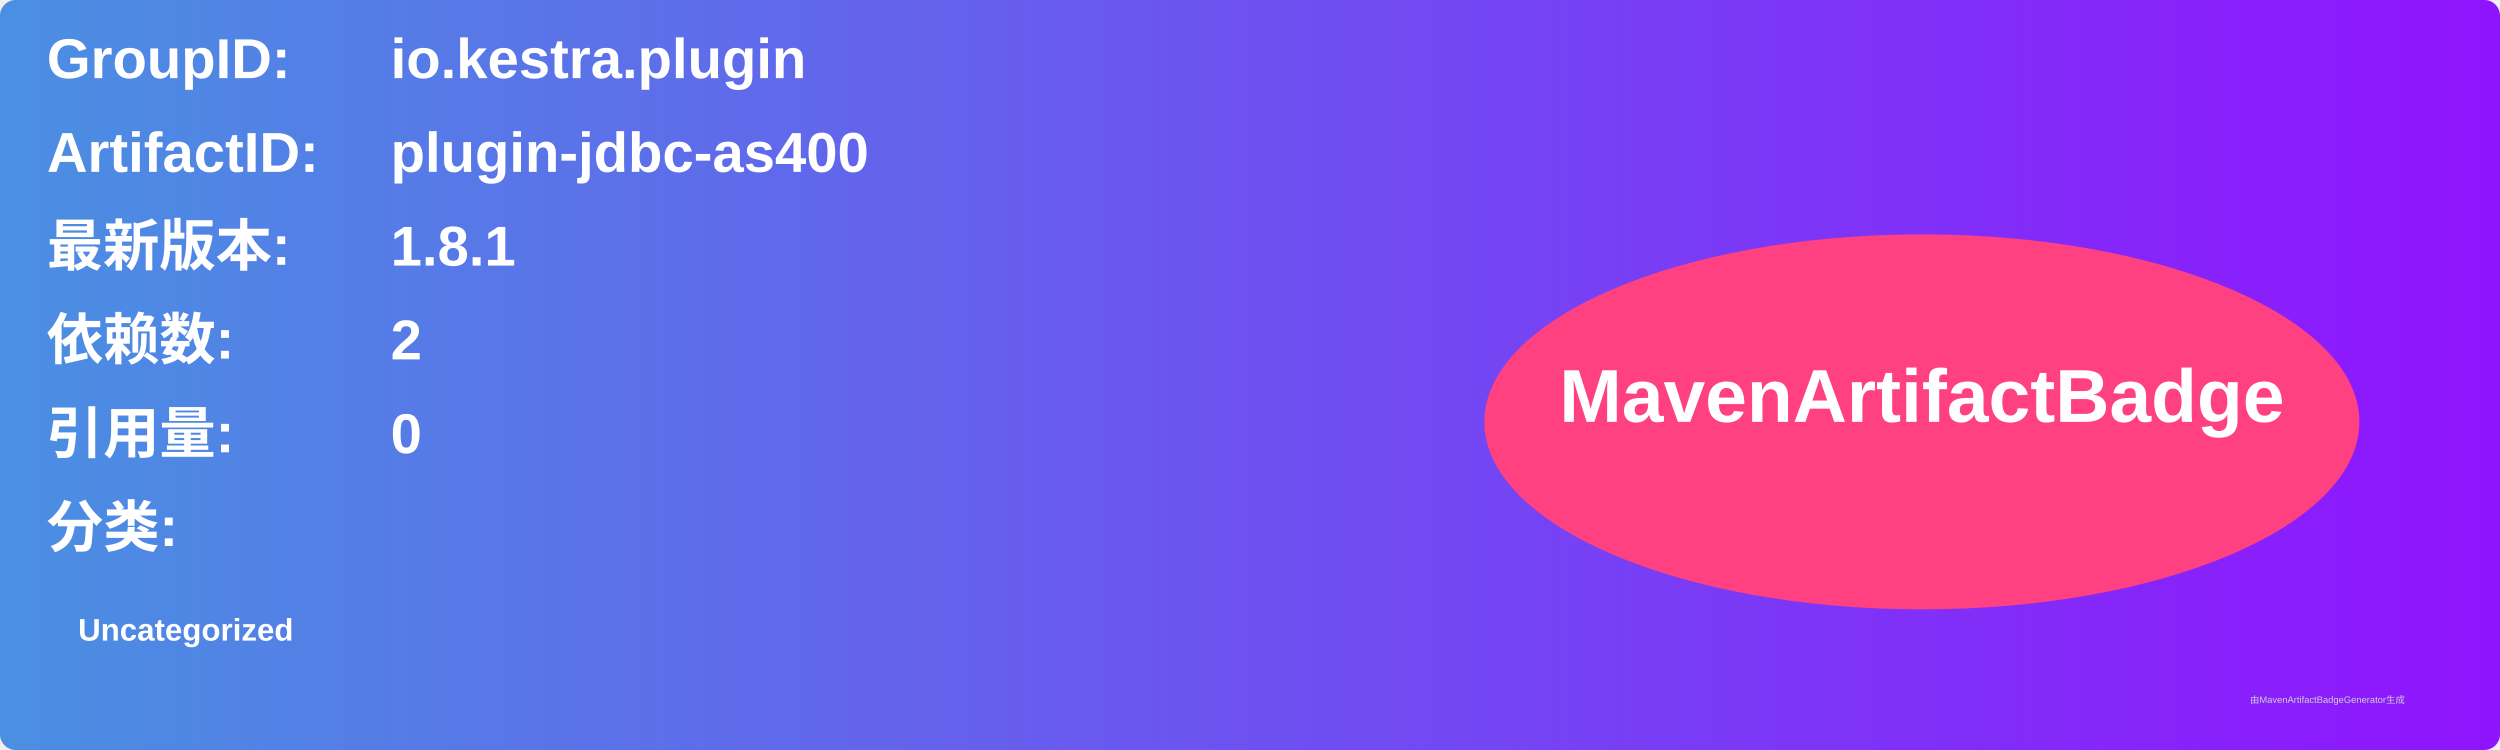
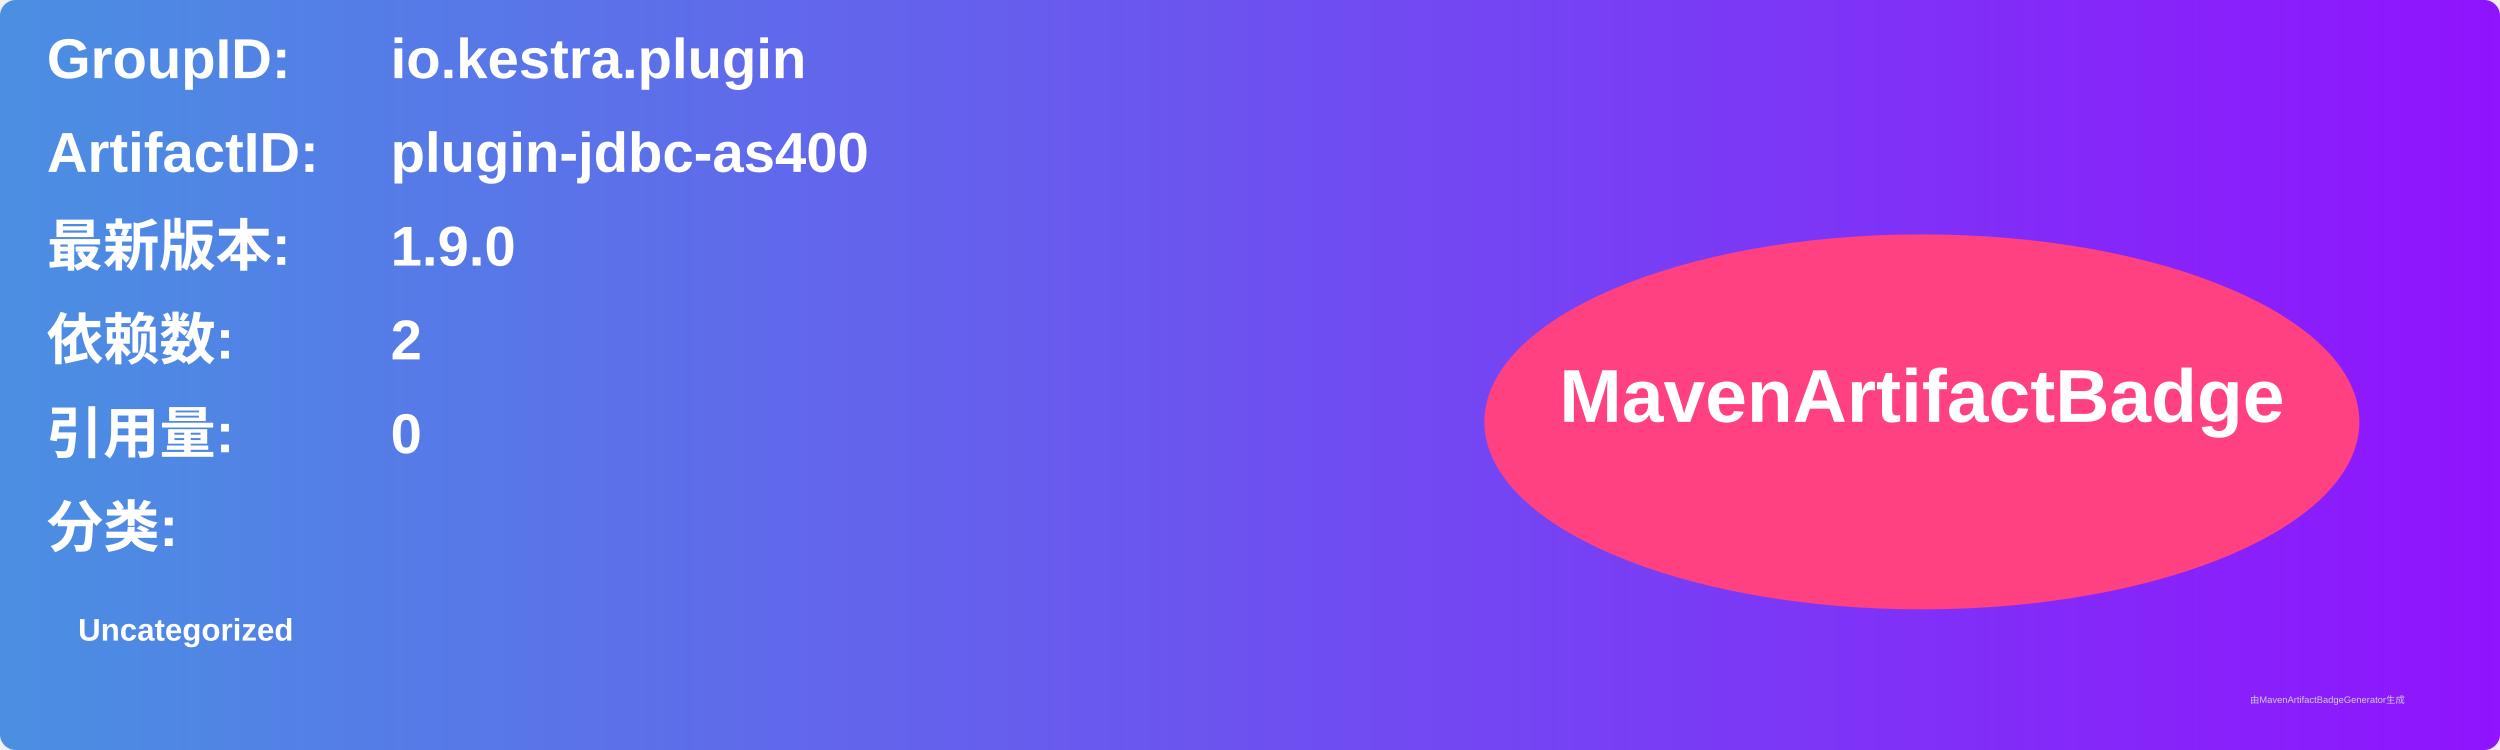
<svg xmlns="http://www.w3.org/2000/svg" width="800" height="240" viewBox="0 0 800 240">
  <linearGradient id="grad" x1="0%" y1="0%" x2="100%" y2="0%">
    <stop offset="0%" stop-color="#4a90e2" />
    <stop offset="100%" stop-color="#9013fe" />
  </linearGradient>
  <rect width="100%" height="100%" rx="5" ry="5" fill="url(#grad)" />
  <g transform="translate(15, 15)">
    <text x="0" y="10" font-family="Arial" font-size="18" fill="white" font-weight="bold" width="260">GroupID:</text>
    <text x="110" y="10" font-family="Arial" font-size="18" fill="white" font-weight="bold" width="460">io.kestra.plugin</text>
    <text x="0" y="40" font-family="Arial" font-size="18" fill="white" font-weight="bold" width="260">ArtifactID:</text>
    <text x="110" y="40" font-family="Arial" font-size="18" fill="white" font-weight="bold" width="460">plugin-jdbc-as400</text>
    <text x="0" y="70" font-family="Arial" font-size="18" fill="white" font-weight="bold">最新版本:</text>
    <text x="110" y="70" font-family="Arial" font-size="18" fill="white" font-weight="bold">
-       <tspan font-weight="bold">1.8.1</tspan>
+       <tspan font-weight="bold">1.9.0</tspan>
    </text>
    <text x="0" y="100" font-family="Arial" font-size="18" fill="white" font-weight="bold">依赖数: </text>
    <text x="110" y="100" font-family="Arial" font-size="18" fill="white">
      <tspan font-weight="bold">2</tspan>
    </text>
    <text x="0" y="130" font-family="Arial" font-size="18" fill="white" font-weight="bold">引用量: </text>
    <text x="110" y="130" font-family="Arial" font-size="18" fill="white">
      <tspan font-weight="bold">0</tspan>
    </text>
    <text x="0" y="160" font-family="Arial" font-size="18" fill="white" font-weight="bold">分类:</text>
    <text x="10" y="190" font-family="Arial" font-size="10" fill="white">
      <tspan font-weight="bold">Uncategorized</tspan>
    </text>
    <ellipse cx="600" cy="120" rx="140" ry="60" fill="#ff4081" />
    <text x="600" y="120" text-anchor="middle" font-family="Arial" font-size="24" fill="white" font-weight="bold">MavenArtifactBadge</text>
  </g>
  <text x="720" y="225" font-family="Arial" font-size="3" fill="#d0d0d0">由MavenArtifactBadgeGenerator生成</text>
</svg>
